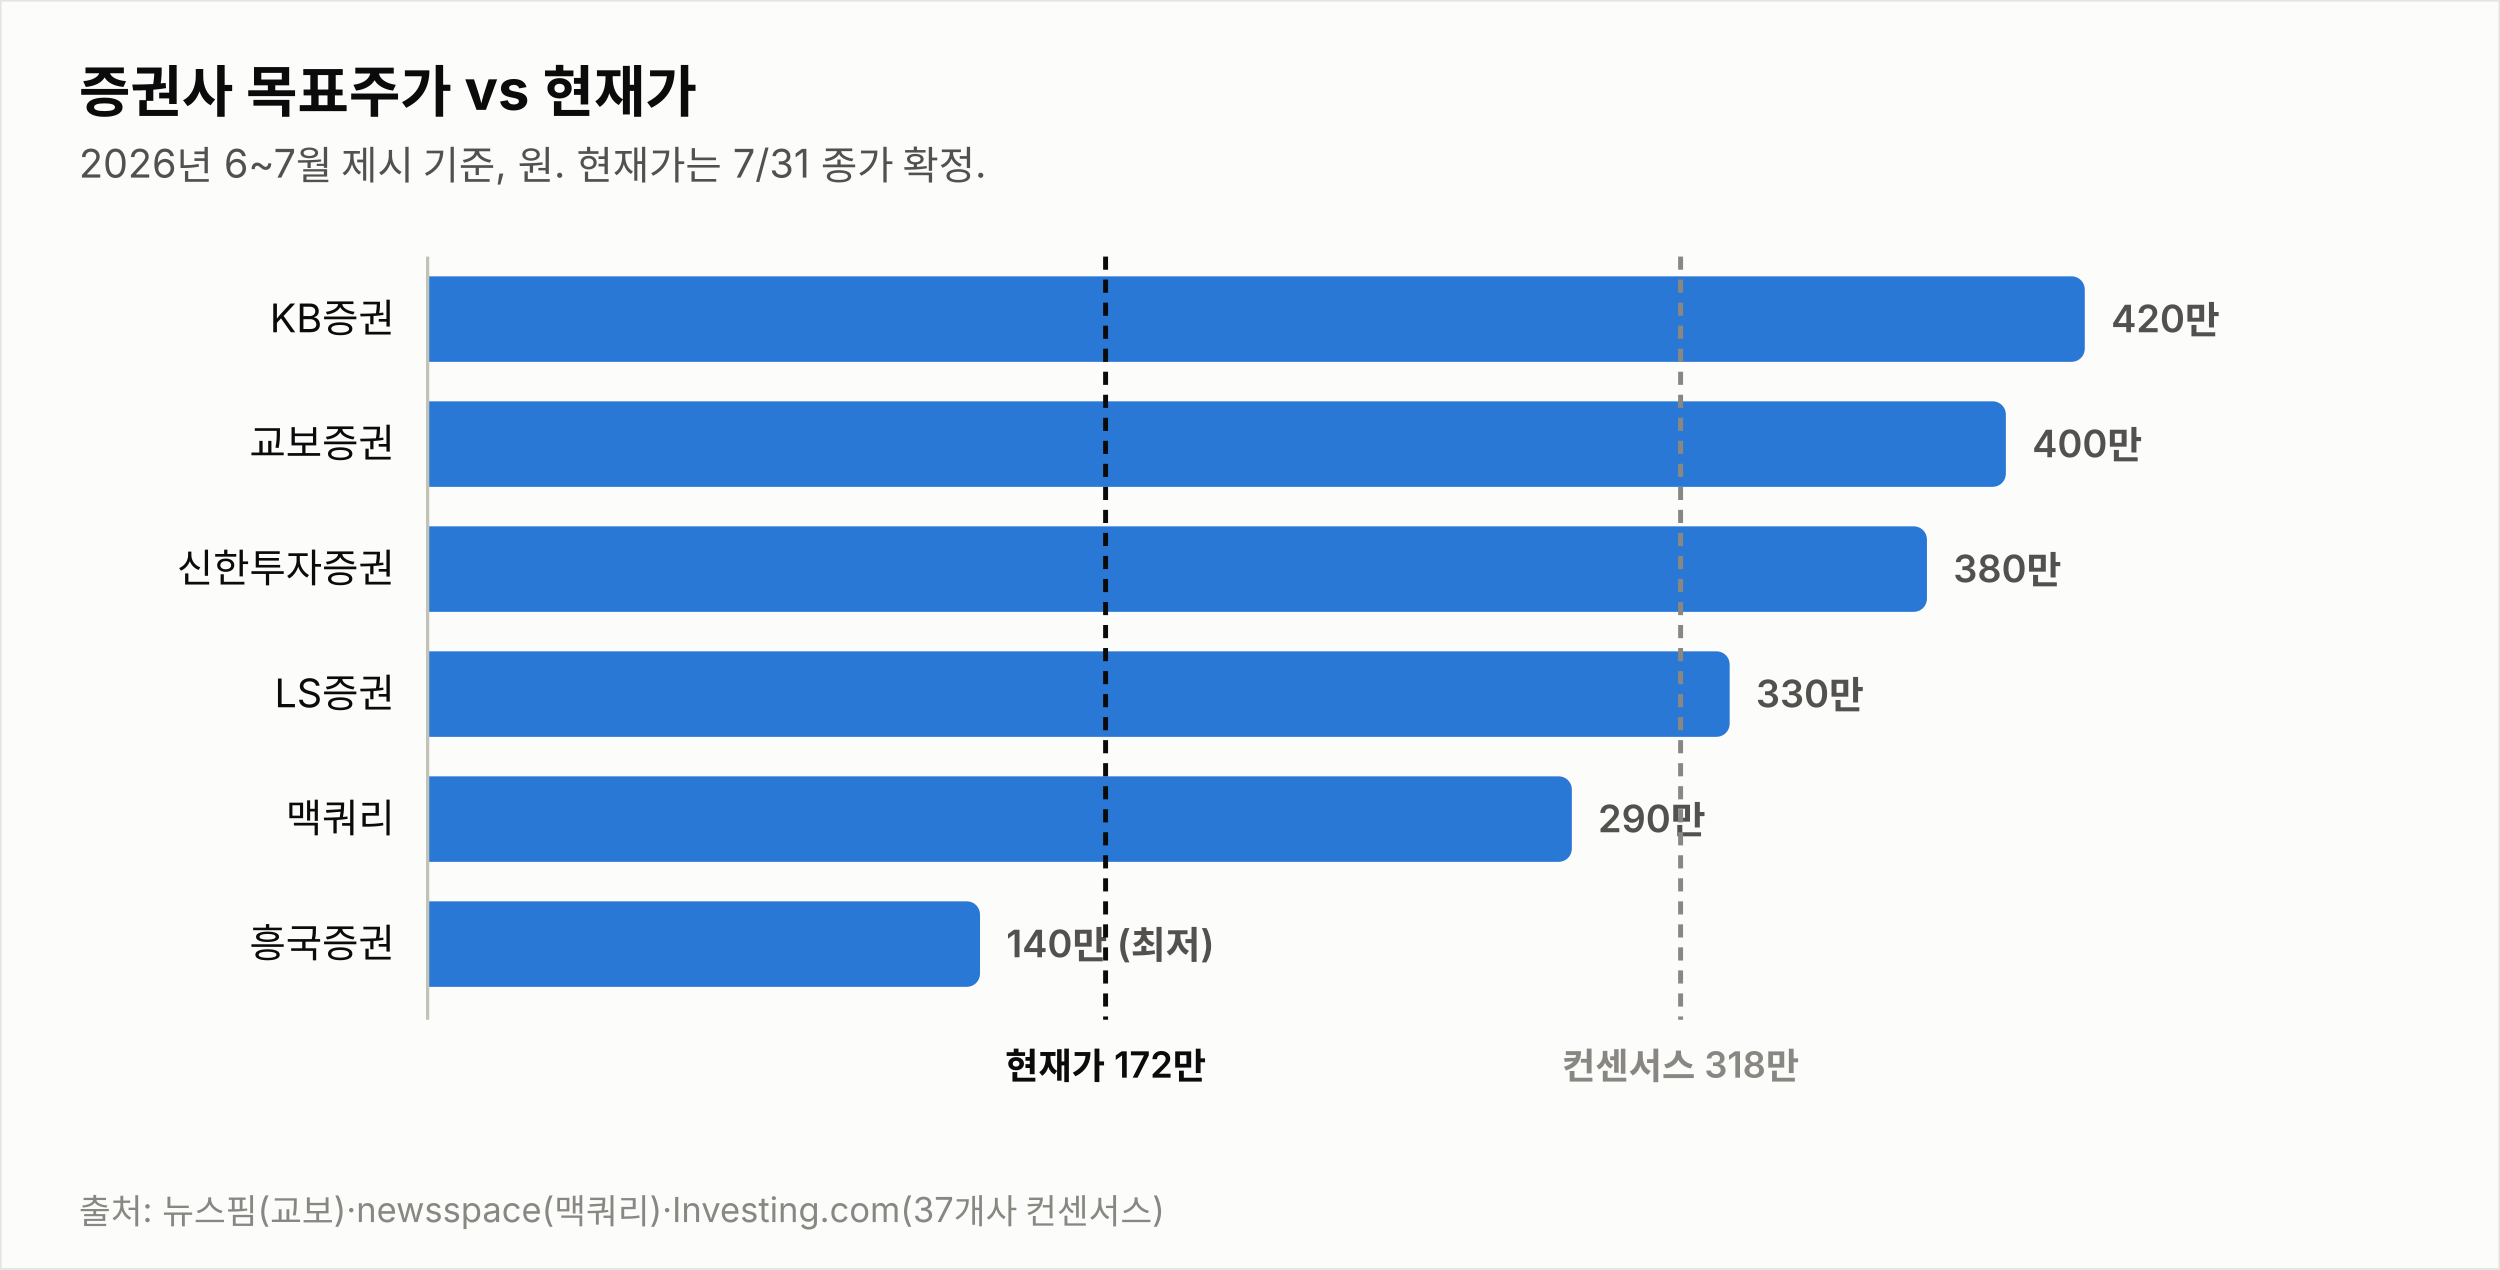
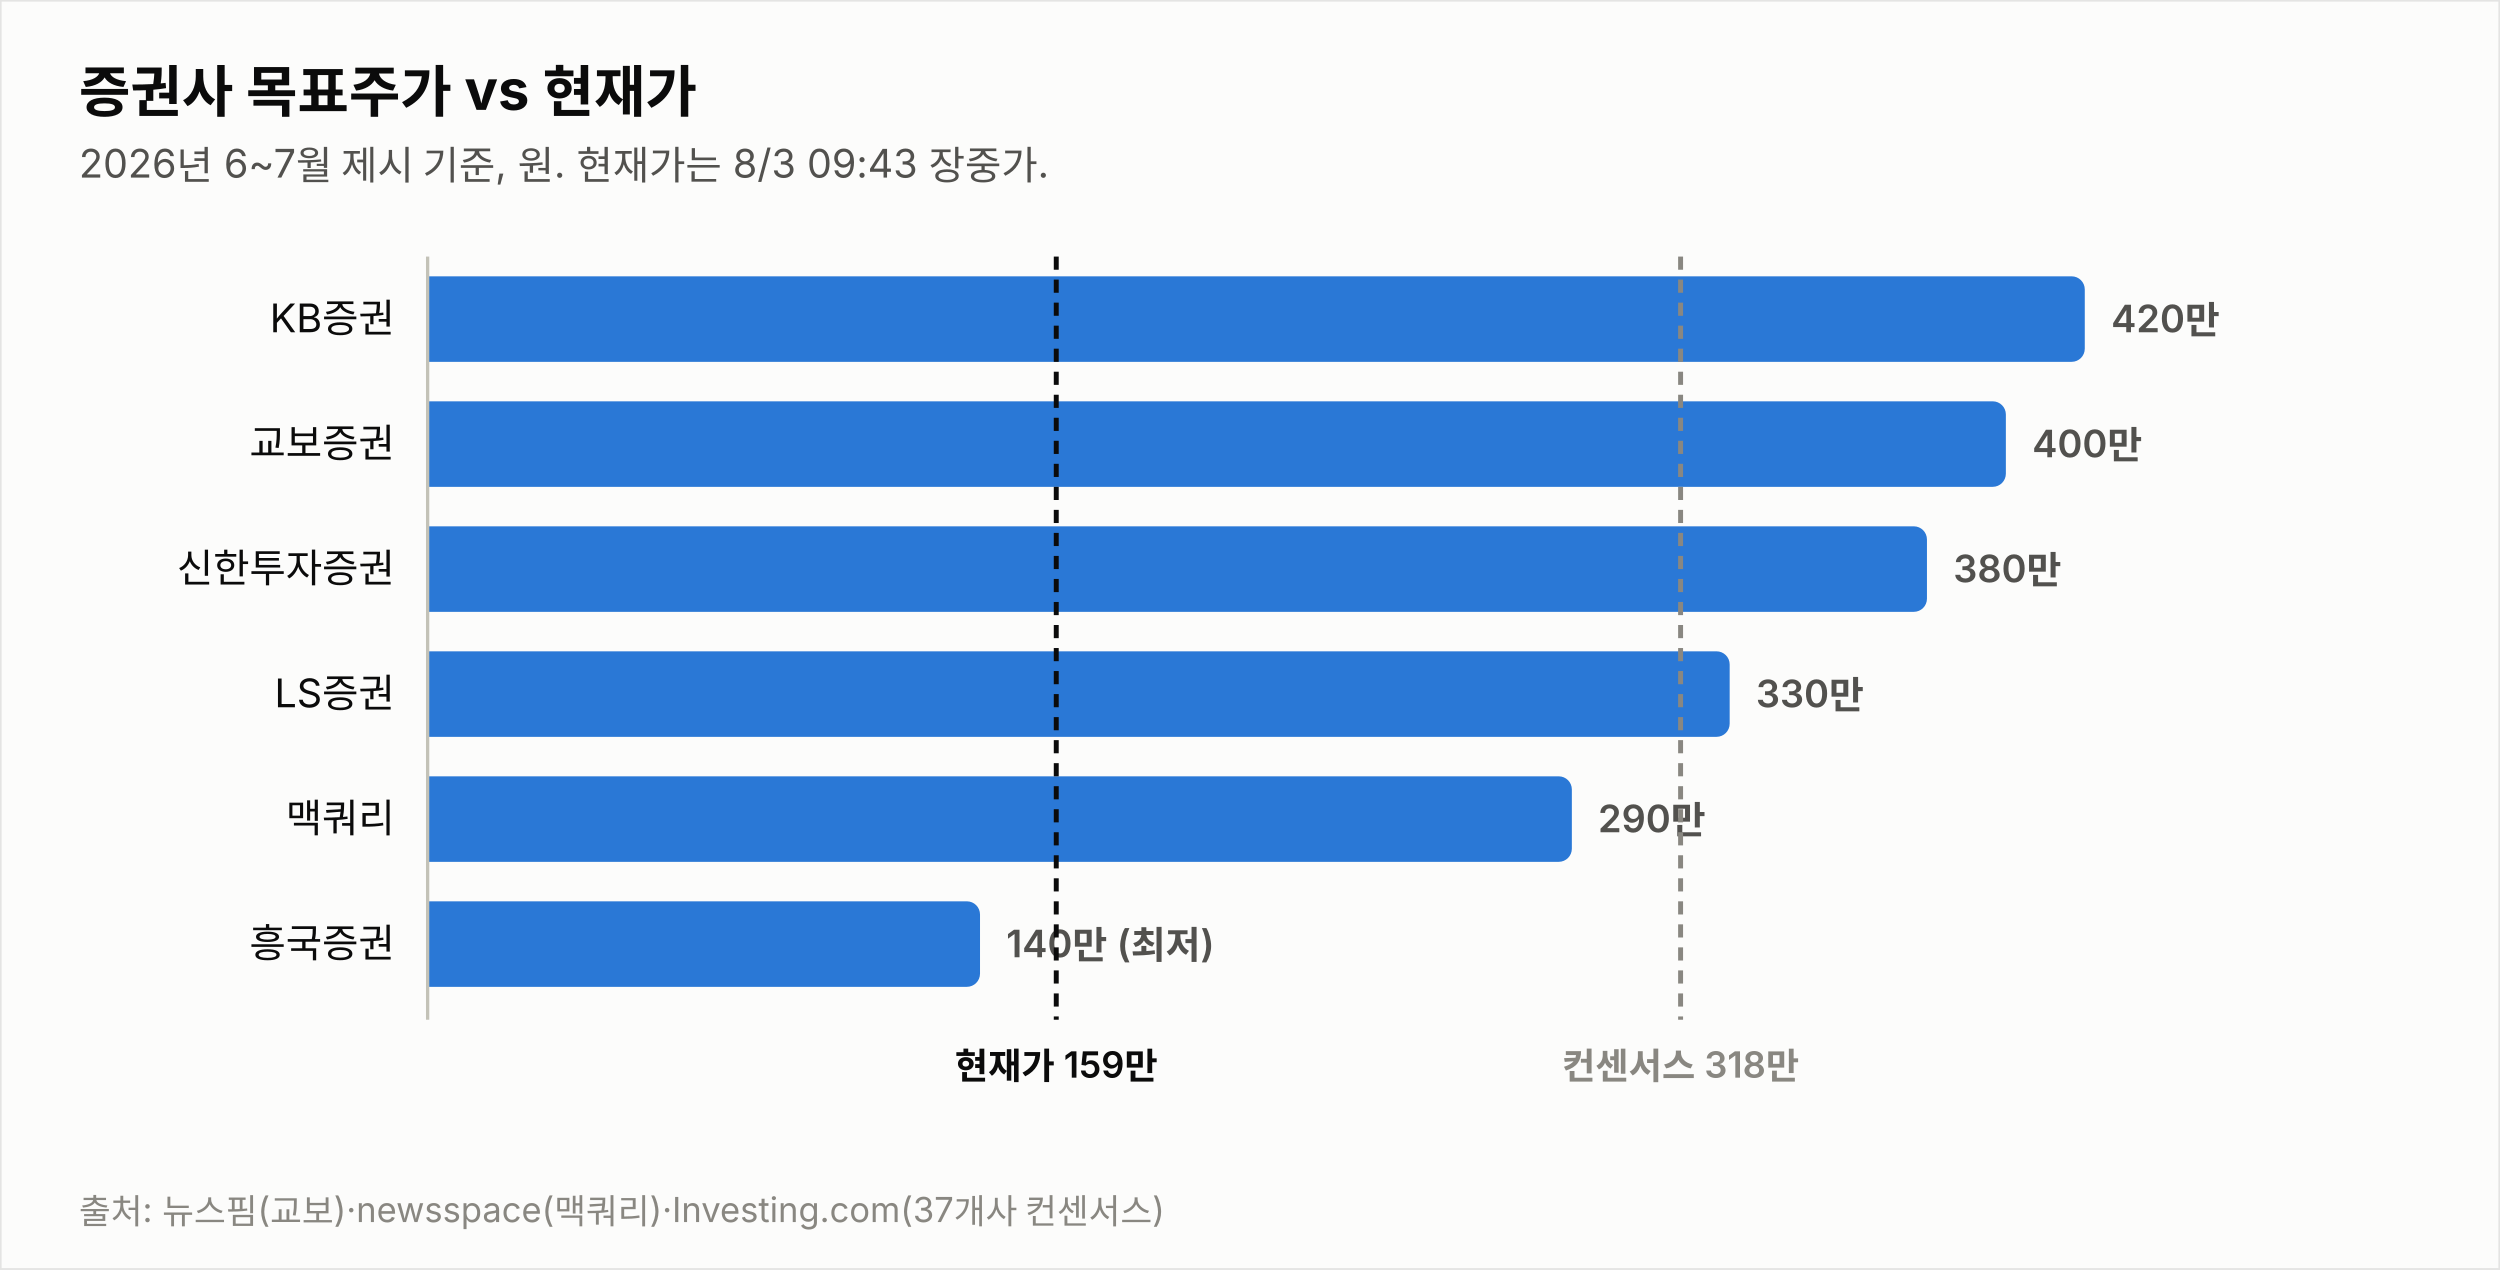
<svg xmlns="http://www.w3.org/2000/svg" width="760" height="386" viewBox="0 0 760 386" font-family="system-ui,-apple-system,&quot;Segoe UI&quot;,&quot;Malgun Gothic&quot;,&quot;Apple SD Gothic Neo&quot;,sans-serif">
  <rect width="760" height="386" fill="#fcfcfb" stroke="rgba(11,11,11,0.10)" />
  <text x="24" y="34" font-size="17" font-weight="700" fill="#0b0b0b">증권사 목표주가 vs 현재가</text>
-   <text x="24" y="54" font-size="12" fill="#52514e">2026년 6~7월 제시 기준, 원. 현재가는 7/31 종가 확정.</text>
+   <text x="24" y="54" font-size="12" fill="#52514e">2026년 6~7월 제시 기준, 원. 현재가는 8/3 09:43 장중가.</text>
  <text x="120" y="101.0" font-size="12" fill="#0b0b0b" text-anchor="end">KB증권</text>
  <path d="M130,84 h499.774 a4,4 0 0 1 4,4 v18 a4,4 0 0 1 -4,4 h-499.774 z" fill="#2a78d6" opacity="1.0" />
  <text x="641.8" y="101.0" font-size="11.5" font-weight="600" fill="#52514e" style="font-variant-numeric:tabular-nums">420만</text>
  <text x="120" y="139.0" font-size="12" fill="#0b0b0b" text-anchor="end">교보증권</text>
  <path d="M130,122 h475.784 a4,4 0 0 1 4,4 v18 a4,4 0 0 1 -4,4 h-475.784 z" fill="#2a78d6" opacity="1.0" />
  <text x="617.8" y="139.0" font-size="11.5" font-weight="600" fill="#52514e" style="font-variant-numeric:tabular-nums">400만</text>
  <text x="120" y="177.0" font-size="12" fill="#0b0b0b" text-anchor="end">신한투자증권</text>
  <path d="M130,160 h451.795 a4,4 0 0 1 4,4 v18 a4,4 0 0 1 -4,4 h-451.795 z" fill="#2a78d6" opacity="1.0" />
  <text x="593.8" y="177.0" font-size="11.5" font-weight="600" fill="#52514e" style="font-variant-numeric:tabular-nums">380만</text>
  <text x="120" y="215.0" font-size="12" fill="#0b0b0b" text-anchor="end">LS증권</text>
  <path d="M130,198 h391.822 a4,4 0 0 1 4,4 v18 a4,4 0 0 1 -4,4 h-391.822 z" fill="#2a78d6" opacity="1.0" />
  <text x="533.8" y="215.0" font-size="11.5" font-weight="600" fill="#52514e" style="font-variant-numeric:tabular-nums">330만</text>
  <text x="120" y="253.0" font-size="12" fill="#0b0b0b" text-anchor="end">맥쿼리</text>
  <path d="M130,236 h343.844 a4,4 0 0 1 4,4 v18 a4,4 0 0 1 -4,4 h-343.844 z" fill="#2a78d6" opacity="1.0" />
  <text x="485.8" y="253.0" font-size="11.5" font-weight="600" fill="#52514e" style="font-variant-numeric:tabular-nums">290만</text>
  <text x="120" y="291.0" font-size="12" fill="#0b0b0b" text-anchor="end">흥국증권</text>
  <path d="M130,274 h163.925 a4,4 0 0 1 4,4 v18 a4,4 0 0 1 -4,4 h-163.925 z" fill="#2a78d6" opacity="1.0" />
  <text x="305.9" y="291.0" font-size="11.5" font-weight="600" fill="#52514e" style="font-variant-numeric:tabular-nums">140만 (최저)</text>
  <line x1="130" y1="78" x2="130" y2="310" stroke="#c3c2b7" stroke-width="1" />
-   <line x1="336.1" y1="78" x2="336.1" y2="310" stroke="#0b0b0b" stroke-width="1.5" stroke-dasharray="4 3" />
-   <text x="336.1" y="328" font-size="11" font-weight="600" fill="#0b0b0b" text-anchor="middle">현재가 172만</text>
+   <line x1="321.1" y1="78" x2="321.1" y2="310" stroke="#0b0b0b" stroke-width="1.5" stroke-dasharray="4 3" />
+   <text x="321.1" y="328" font-size="11" font-weight="600" fill="#0b0b0b" text-anchor="middle">현재가 159만</text>
  <line x1="510.9" y1="78" x2="510.9" y2="310" stroke="#898781" stroke-width="1.5" stroke-dasharray="4 3" />
  <text x="510.9" y="328" font-size="11" font-weight="600" fill="#898781" text-anchor="middle">컨센서스 318만</text>
  <text x="24" y="372" font-size="10.5" fill="#898781">출처: 뉴스핌(교보)·newsspace(맥쿼리)·Investing.com(37개사 컨센서스)</text>
</svg>
